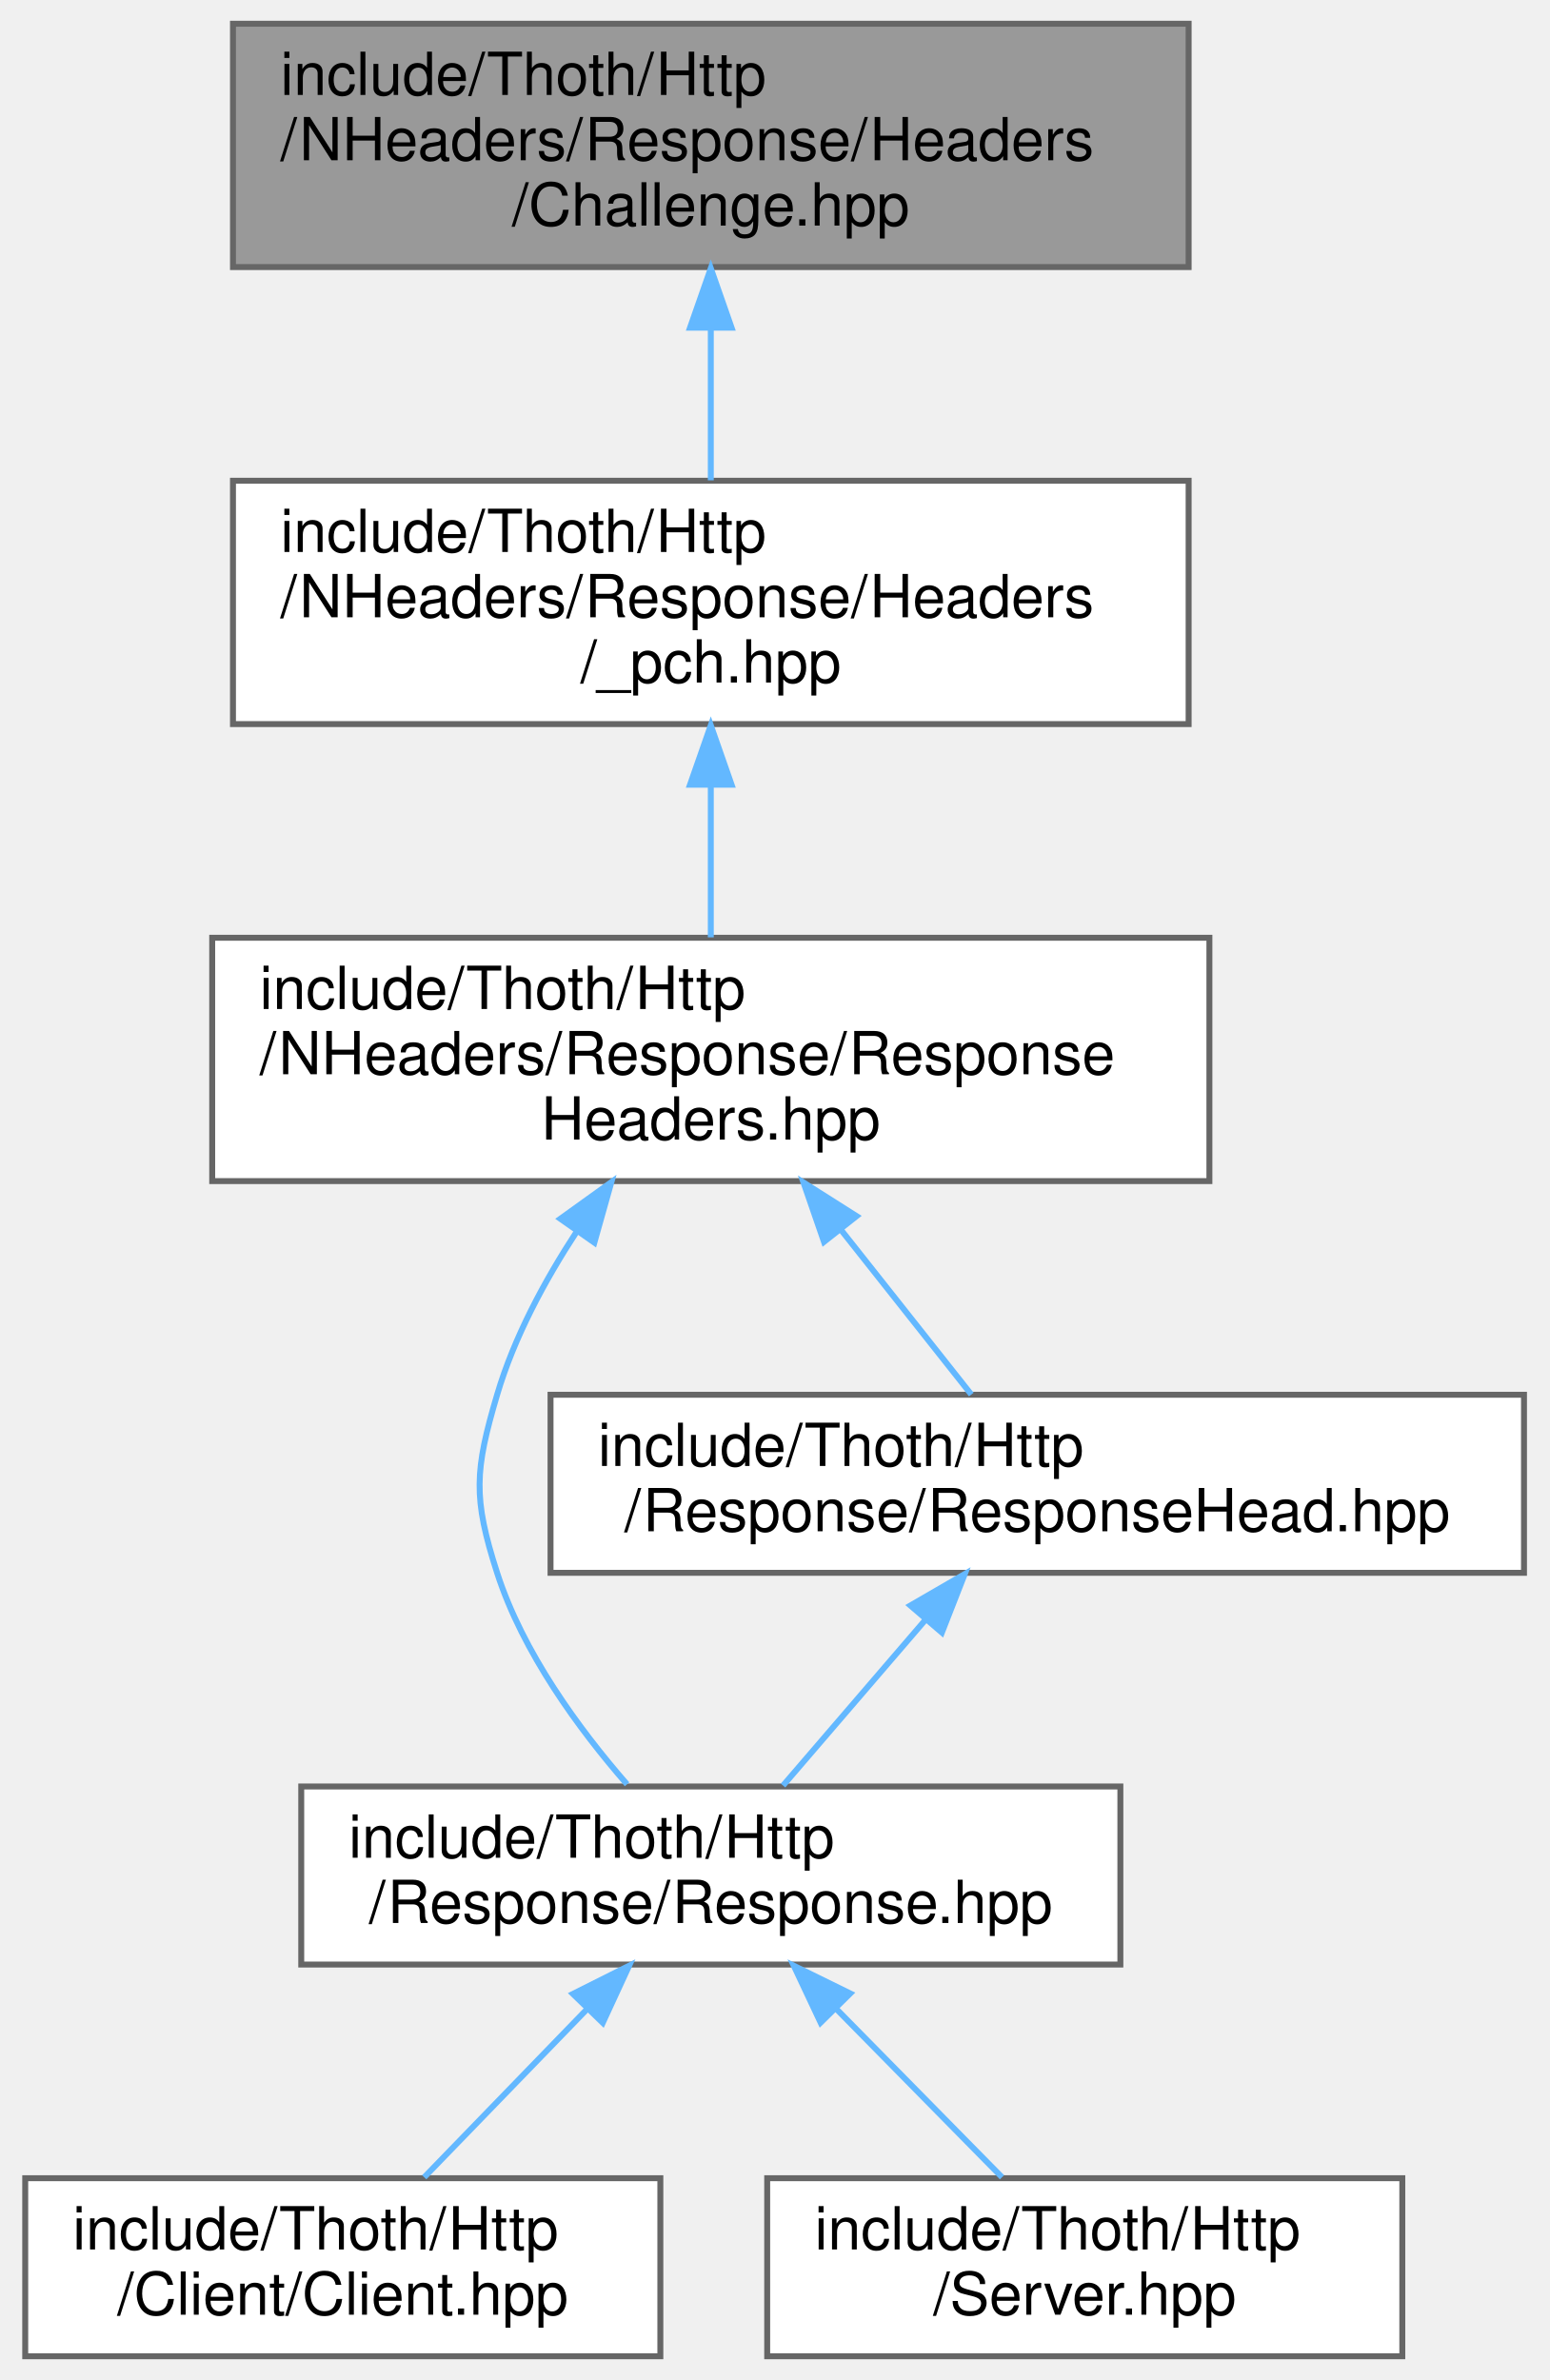
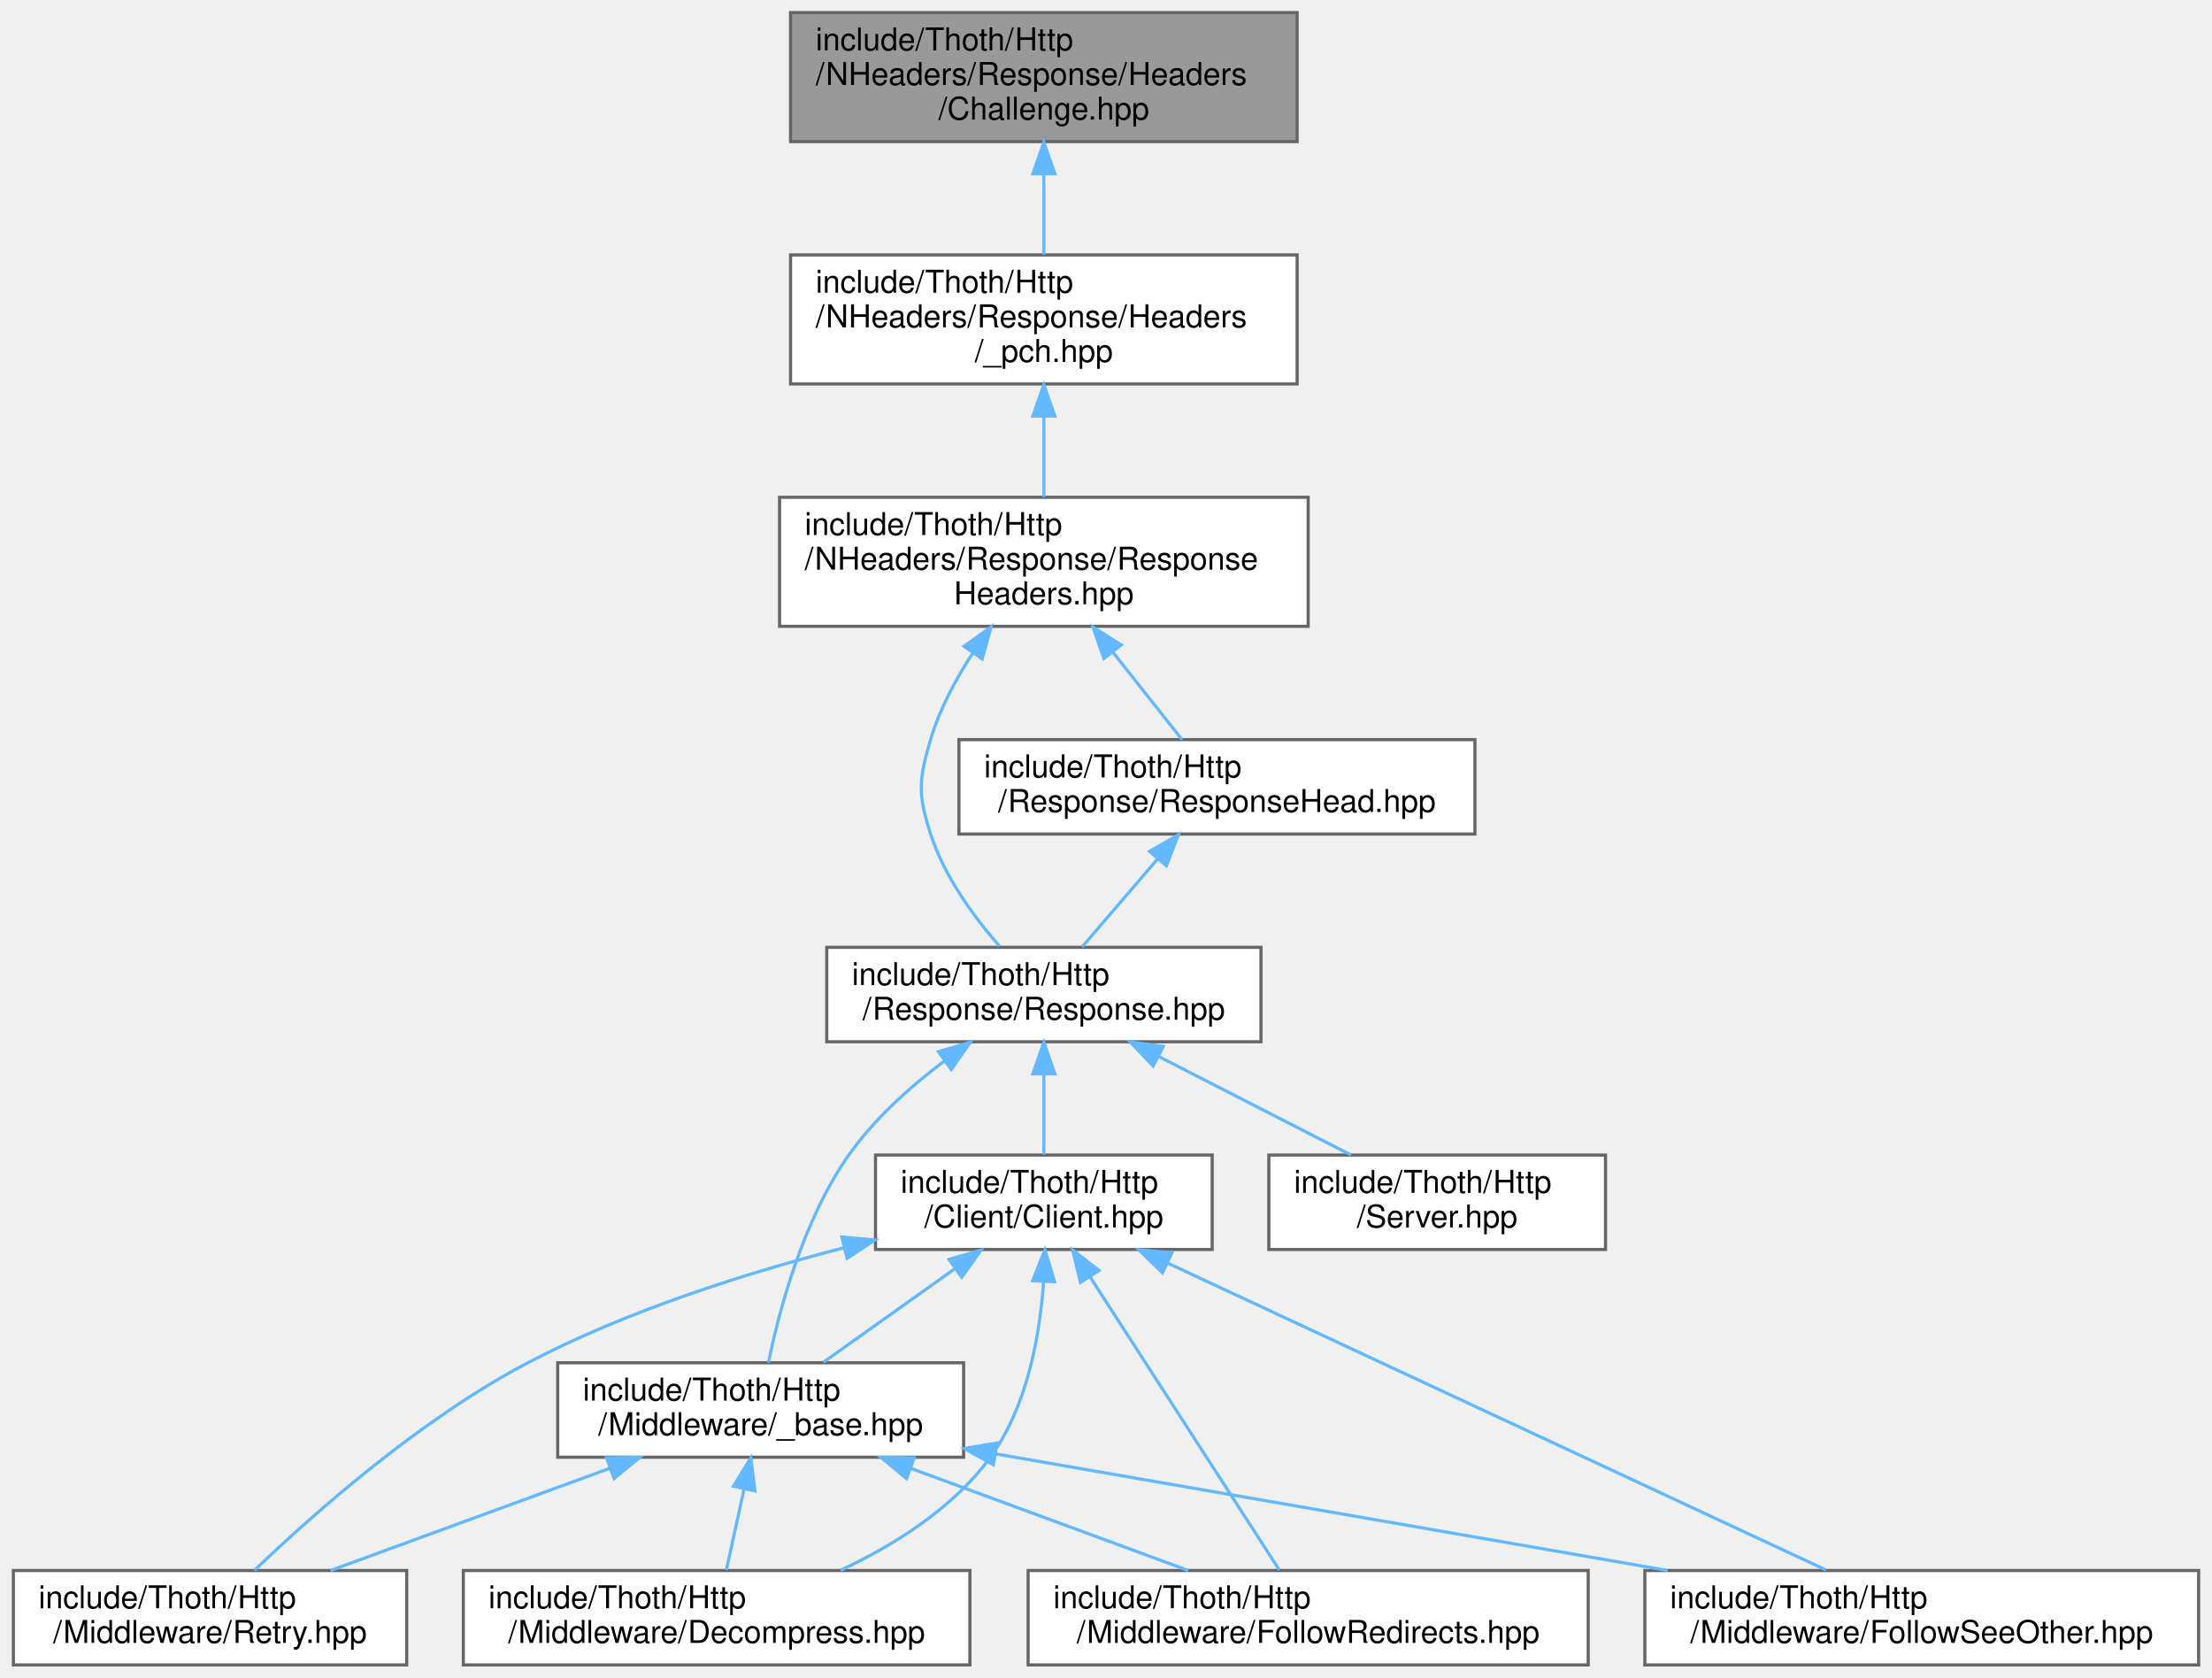
- <svg xmlns="http://www.w3.org/2000/svg" xmlns:xlink="http://www.w3.org/1999/xlink" width="261pt" height="401pt" viewBox="0.00 0.00 260.50 401.00">
-   <g id="graph0" class="graph" transform="scale(1 1) rotate(0) translate(4 397)">
+ <svg xmlns="http://www.w3.org/2000/svg" xmlns:xlink="http://www.w3.org/1999/xlink" width="703pt" height="533pt" viewBox="0.00 0.00 702.50 533.00">
+   <g id="graph0" class="graph" transform="scale(1 1) rotate(0) translate(4 529)">
    <g id="Node000001" class="node">
      <g id="a_Node000001">
        <a xlink:title=" ">
-           <polygon fill="#999999" stroke="#666666" points="196,-393 35,-393 35,-352 196,-352 196,-393" />
-           <text text-anchor="start" x="43" y="-381" font-family="Helvetica,sans-Serif" font-size="10.00">include/Thoth/Http</text>
-           <text text-anchor="start" x="43" y="-370" font-family="Helvetica,sans-Serif" font-size="10.00">/NHeaders/Response/Headers</text>
-           <text text-anchor="middle" x="115.5" y="-359" font-family="Helvetica,sans-Serif" font-size="10.00">/Challenge.hpp</text>
+           <polygon fill="#999999" stroke="#666666" points="408,-525 247,-525 247,-484 408,-484 408,-525" />
+           <text text-anchor="start" x="255" y="-513" font-family="Helvetica,sans-Serif" font-size="10.00">include/Thoth/Http</text>
+           <text text-anchor="start" x="255" y="-502" font-family="Helvetica,sans-Serif" font-size="10.00">/NHeaders/Response/Headers</text>
+           <text text-anchor="middle" x="327.5" y="-491" font-family="Helvetica,sans-Serif" font-size="10.00">/Challenge.hpp</text>
        </a>
      </g>
    </g>
    <g id="Node000002" class="node">
      <g id="a_Node000002">
        <a xlink:href="_response_2_headers_2__pch_8hpp.html" target="_top" xlink:title=" ">
-           <polygon fill="white" stroke="#666666" points="196,-316 35,-316 35,-275 196,-275 196,-316" />
-           <text text-anchor="start" x="43" y="-304" font-family="Helvetica,sans-Serif" font-size="10.00">include/Thoth/Http</text>
-           <text text-anchor="start" x="43" y="-293" font-family="Helvetica,sans-Serif" font-size="10.00">/NHeaders/Response/Headers</text>
-           <text text-anchor="middle" x="115.5" y="-282" font-family="Helvetica,sans-Serif" font-size="10.00">/_pch.hpp</text>
+           <polygon fill="white" stroke="#666666" points="408,-448 247,-448 247,-407 408,-407 408,-448" />
+           <text text-anchor="start" x="255" y="-436" font-family="Helvetica,sans-Serif" font-size="10.00">include/Thoth/Http</text>
+           <text text-anchor="start" x="255" y="-425" font-family="Helvetica,sans-Serif" font-size="10.00">/NHeaders/Response/Headers</text>
+           <text text-anchor="middle" x="327.5" y="-414" font-family="Helvetica,sans-Serif" font-size="10.00">/_pch.hpp</text>
        </a>
      </g>
    </g>
    <g id="edge1_Node000001_Node000002" class="edge">
      <g id="a_edge1_Node000001_Node000002">
        <a xlink:title=" ">
-           <path fill="none" stroke="#63b8ff" d="M115.5,-341.69C115.5,-333.08 115.5,-323.9 115.5,-316.07" />
-           <polygon fill="#63b8ff" stroke="#63b8ff" points="112,-341.79 115.5,-351.79 119,-341.79 112,-341.79" />
+           <path fill="none" stroke="#63b8ff" d="M327.5,-473.69C327.5,-465.08 327.5,-455.9 327.5,-448.07" />
+           <polygon fill="#63b8ff" stroke="#63b8ff" points="324,-473.79 327.5,-483.79 331,-473.79 324,-473.79" />
        </a>
      </g>
    </g>
    <g id="Node000003" class="node">
      <g id="a_Node000003">
        <a xlink:href="_response_headers_8hpp.html" target="_top" xlink:title=" ">
-           <polygon fill="white" stroke="#666666" points="199.5,-239 31.5,-239 31.5,-198 199.5,-198 199.5,-239" />
-           <text text-anchor="start" x="39.5" y="-227" font-family="Helvetica,sans-Serif" font-size="10.00">include/Thoth/Http</text>
-           <text text-anchor="start" x="39.5" y="-216" font-family="Helvetica,sans-Serif" font-size="10.00">/NHeaders/Response/Response</text>
-           <text text-anchor="middle" x="115.5" y="-205" font-family="Helvetica,sans-Serif" font-size="10.00">Headers.hpp</text>
+           <polygon fill="white" stroke="#666666" points="411.5,-371 243.5,-371 243.5,-330 411.5,-330 411.5,-371" />
+           <text text-anchor="start" x="251.5" y="-359" font-family="Helvetica,sans-Serif" font-size="10.00">include/Thoth/Http</text>
+           <text text-anchor="start" x="251.5" y="-348" font-family="Helvetica,sans-Serif" font-size="10.00">/NHeaders/Response/Response</text>
+           <text text-anchor="middle" x="327.5" y="-337" font-family="Helvetica,sans-Serif" font-size="10.00">Headers.hpp</text>
        </a>
      </g>
    </g>
    <g id="edge2_Node000002_Node000003" class="edge">
      <g id="a_edge2_Node000002_Node000003">
        <a xlink:title=" ">
-           <path fill="none" stroke="#63b8ff" d="M115.5,-264.69C115.5,-256.08 115.5,-246.9 115.5,-239.07" />
-           <polygon fill="#63b8ff" stroke="#63b8ff" points="112,-264.79 115.5,-274.79 119,-264.79 112,-264.79" />
+           <path fill="none" stroke="#63b8ff" d="M327.5,-396.69C327.5,-388.08 327.5,-378.9 327.5,-371.07" />
+           <polygon fill="#63b8ff" stroke="#63b8ff" points="324,-396.79 327.5,-406.79 331,-396.79 324,-396.79" />
        </a>
      </g>
    </g>
    <g id="Node000004" class="node">
      <g id="a_Node000004">
        <a xlink:href="_response_8hpp.html" target="_top" xlink:title=" ">
-           <polygon fill="white" stroke="#666666" points="184.5,-96 46.5,-96 46.5,-66 184.5,-66 184.5,-96" />
-           <text text-anchor="start" x="54.5" y="-84" font-family="Helvetica,sans-Serif" font-size="10.00">include/Thoth/Http</text>
-           <text text-anchor="middle" x="115.5" y="-73" font-family="Helvetica,sans-Serif" font-size="10.00">/Response/Response.hpp</text>
+           <polygon fill="white" stroke="#666666" points="396.5,-228 258.5,-228 258.5,-198 396.5,-198 396.5,-228" />
+           <text text-anchor="start" x="266.5" y="-216" font-family="Helvetica,sans-Serif" font-size="10.00">include/Thoth/Http</text>
+           <text text-anchor="middle" x="327.5" y="-205" font-family="Helvetica,sans-Serif" font-size="10.00">/Response/Response.hpp</text>
        </a>
      </g>
    </g>
    <g id="edge3_Node000003_Node000004" class="edge">
      <g id="a_edge3_Node000003_Node000004">
        <a xlink:title=" ">
-           <path fill="none" stroke="#63b8ff" d="M92.96,-189.57C87.47,-181.19 82.35,-171.64 79.5,-162 75.72,-149.21 75.41,-144.69 79.5,-132 83.83,-118.56 93.27,-105.69 101.39,-96.37" />
-           <polygon fill="#63b8ff" stroke="#63b8ff" points="90.15,-191.65 98.75,-197.83 95.88,-187.63 90.15,-191.65" />
-         </a>
-       </g>
-     </g>
-     <g id="Node000007" class="node">
-       <g id="a_Node000007">
+           <path fill="none" stroke="#63b8ff" d="M304.96,-321.57C299.47,-313.19 294.35,-303.64 291.5,-294 287.72,-281.21 287.41,-276.69 291.5,-264 295.83,-250.56 305.27,-237.69 313.39,-228.37" />
+           <polygon fill="#63b8ff" stroke="#63b8ff" points="302.15,-323.65 310.75,-329.83 307.88,-319.63 302.15,-323.65" />
+         </a>
+       </g>
+     </g>
+     <g id="Node000012" class="node">
+       <g id="a_Node000012">
        <a xlink:href="_response_head_8hpp.html" target="_top" xlink:title=" ">
-           <polygon fill="white" stroke="#666666" points="252.5,-162 88.5,-162 88.5,-132 252.5,-132 252.5,-162" />
-           <text text-anchor="start" x="96.5" y="-150" font-family="Helvetica,sans-Serif" font-size="10.00">include/Thoth/Http</text>
-           <text text-anchor="middle" x="170.5" y="-139" font-family="Helvetica,sans-Serif" font-size="10.00">/Response/ResponseHead.hpp</text>
-         </a>
-       </g>
-     </g>
-     <g id="edge6_Node000003_Node000007" class="edge">
-       <g id="a_edge6_Node000003_Node000007">
-         <a xlink:title=" ">
-           <path fill="none" stroke="#63b8ff" d="M137.51,-189.69C145.02,-180.19 153.11,-169.98 159.39,-162.04" />
-           <polygon fill="#63b8ff" stroke="#63b8ff" points="134.57,-187.76 131.11,-197.77 140.06,-192.1 134.57,-187.76" />
+           <polygon fill="white" stroke="#666666" points="464.5,-294 300.5,-294 300.5,-264 464.5,-264 464.5,-294" />
+           <text text-anchor="start" x="308.5" y="-282" font-family="Helvetica,sans-Serif" font-size="10.00">include/Thoth/Http</text>
+           <text text-anchor="middle" x="382.5" y="-271" font-family="Helvetica,sans-Serif" font-size="10.00">/Response/ResponseHead.hpp</text>
+         </a>
+       </g>
+     </g>
+     <g id="edge16_Node000003_Node000012" class="edge">
+       <g id="a_edge16_Node000003_Node000012">
+         <a xlink:title=" ">
+           <path fill="none" stroke="#63b8ff" d="M349.51,-321.69C357.02,-312.19 365.11,-301.98 371.39,-294.04" />
+           <polygon fill="#63b8ff" stroke="#63b8ff" points="346.57,-319.76 343.11,-329.77 352.06,-324.1 346.57,-319.76" />
        </a>
      </g>
    </g>
    <g id="Node000005" class="node">
      <g id="a_Node000005">
        <a xlink:href="_client_2_client_8hpp.html" target="_top" xlink:title=" ">
-           <polygon fill="white" stroke="#666666" points="107,-30 0,-30 0,0 107,0 107,-30" />
-           <text text-anchor="start" x="8" y="-18" font-family="Helvetica,sans-Serif" font-size="10.00">include/Thoth/Http</text>
-           <text text-anchor="middle" x="53.5" y="-7" font-family="Helvetica,sans-Serif" font-size="10.00">/Client/Client.hpp</text>
+           <polygon fill="white" stroke="#666666" points="381,-162 274,-162 274,-132 381,-132 381,-162" />
+           <text text-anchor="start" x="282" y="-150" font-family="Helvetica,sans-Serif" font-size="10.00">include/Thoth/Http</text>
+           <text text-anchor="middle" x="327.5" y="-139" font-family="Helvetica,sans-Serif" font-size="10.00">/Client/Client.hpp</text>
        </a>
      </g>
    </g>
    <g id="edge4_Node000004_Node000005" class="edge">
      <g id="a_edge4_Node000004_Node000005">
        <a xlink:title=" ">
-           <path fill="none" stroke="#63b8ff" d="M94.54,-58.37C85.53,-49.06 75.24,-38.44 67.22,-30.16" />
-           <polygon fill="#63b8ff" stroke="#63b8ff" points="92.27,-61.05 101.74,-65.8 97.3,-56.18 92.27,-61.05" />
+           <path fill="none" stroke="#63b8ff" d="M327.5,-187.54C327.5,-178.96 327.5,-169.61 327.5,-162.16" />
+           <polygon fill="#63b8ff" stroke="#63b8ff" points="324,-187.8 327.5,-197.8 331,-187.8 324,-187.8" />
+         </a>
+       </g>
+     </g>
+     <g id="Node000010" class="node">
+       <g id="a_Node000010">
+         <a xlink:href="_http_2_middleware_2__base_8hpp.html" target="_top" xlink:title=" ">
+           <polygon fill="white" stroke="#666666" points="302,-96 173,-96 173,-66 302,-66 302,-96" />
+           <text text-anchor="start" x="181" y="-84" font-family="Helvetica,sans-Serif" font-size="10.00">include/Thoth/Http</text>
+           <text text-anchor="middle" x="237.5" y="-73" font-family="Helvetica,sans-Serif" font-size="10.00">/Middleware/_base.hpp</text>
+         </a>
+       </g>
+     </g>
+     <g id="edge14_Node000004_Node000010" class="edge">
+       <g id="a_edge14_Node000004_Node000010">
+         <a xlink:title=" ">
+           <path fill="none" stroke="#63b8ff" d="M296.01,-192C285.13,-183.8 273.63,-173.53 265.5,-162 251.08,-141.56 243.46,-112.99 239.97,-96.1" />
+           <polygon fill="#63b8ff" stroke="#63b8ff" points="293.99,-194.86 304.15,-197.85 298.07,-189.17 293.99,-194.86" />
+         </a>
+       </g>
+     </g>
+     <g id="Node000011" class="node">
+       <g id="a_Node000011">
+         <a xlink:href="_server_8hpp.html" target="_top" xlink:title=" ">
+           <polygon fill="white" stroke="#666666" points="506,-162 399,-162 399,-132 506,-132 506,-162" />
+           <text text-anchor="start" x="407" y="-150" font-family="Helvetica,sans-Serif" font-size="10.00">include/Thoth/Http</text>
+           <text text-anchor="middle" x="452.5" y="-139" font-family="Helvetica,sans-Serif" font-size="10.00">/Server.hpp</text>
+         </a>
+       </g>
+     </g>
+     <g id="edge15_Node000004_Node000011" class="edge">
+       <g id="a_edge15_Node000004_Node000011">
+         <a xlink:title=" ">
+           <path fill="none" stroke="#63b8ff" d="M363.87,-193.38C383.43,-183.36 407.15,-171.22 425.13,-162.01" />
+           <polygon fill="#63b8ff" stroke="#63b8ff" points="362.24,-190.28 354.93,-197.95 365.43,-196.51 362.24,-190.28" />
        </a>
      </g>
    </g>
    <g id="Node000006" class="node">
      <g id="a_Node000006">
-         <a xlink:href="_server_8hpp.html" target="_top" xlink:title=" ">
-           <polygon fill="white" stroke="#666666" points="232,-30 125,-30 125,0 232,0 232,-30" />
-           <text text-anchor="start" x="133" y="-18" font-family="Helvetica,sans-Serif" font-size="10.00">include/Thoth/Http</text>
-           <text text-anchor="middle" x="178.5" y="-7" font-family="Helvetica,sans-Serif" font-size="10.00">/Server.hpp</text>
-         </a>
-       </g>
-     </g>
-     <g id="edge5_Node000004_Node000006" class="edge">
-       <g id="a_edge5_Node000004_Node000006">
-         <a xlink:title=" ">
-           <path fill="none" stroke="#63b8ff" d="M136.52,-58.65C145.75,-49.27 156.33,-38.53 164.56,-30.16" />
-           <polygon fill="#63b8ff" stroke="#63b8ff" points="134,-56.21 129.48,-65.8 138.99,-61.13 134,-56.21" />
-         </a>
-       </g>
-     </g>
-     <g id="edge7_Node000007_Node000004" class="edge">
-       <g id="a_edge7_Node000007_Node000004">
-         <a xlink:title=" ">
-           <path fill="none" stroke="#63b8ff" d="M151.67,-124.09C143.73,-114.85 134.72,-104.36 127.67,-96.16" />
-           <polygon fill="#63b8ff" stroke="#63b8ff" points="149.12,-126.49 158.29,-131.8 154.43,-121.93 149.12,-126.49" />
+         <a xlink:href="_decompress_8hpp.html" target="_top" xlink:title=" ">
+           <polygon fill="white" stroke="#666666" points="304,-30 143,-30 143,0 304,0 304,-30" />
+           <text text-anchor="start" x="151" y="-18" font-family="Helvetica,sans-Serif" font-size="10.00">include/Thoth/Http</text>
+           <text text-anchor="middle" x="223.5" y="-7" font-family="Helvetica,sans-Serif" font-size="10.00">/Middleware/Decompress.hpp</text>
+         </a>
+       </g>
+     </g>
+     <g id="edge5_Node000005_Node000006" class="edge">
+       <g id="a_edge5_Node000005_Node000006">
+         <a xlink:title=" ">
+           <path fill="none" stroke="#63b8ff" d="M327.41,-121.61C326.2,-104.58 322.22,-82.1 310.5,-66 298.71,-49.8 279.95,-38.07 262.87,-30.06" />
+           <polygon fill="#63b8ff" stroke="#63b8ff" points="323.92,-122.05 327.85,-131.89 330.91,-121.75 323.92,-122.05" />
+         </a>
+       </g>
+     </g>
+     <g id="Node000007" class="node">
+       <g id="a_Node000007">
+         <a xlink:href="_follow_redirects_8hpp.html" target="_top" xlink:title=" ">
+           <polygon fill="white" stroke="#666666" points="500.5,-30 322.5,-30 322.5,0 500.5,0 500.5,-30" />
+           <text text-anchor="start" x="330.5" y="-18" font-family="Helvetica,sans-Serif" font-size="10.00">include/Thoth/Http</text>
+           <text text-anchor="middle" x="411.5" y="-7" font-family="Helvetica,sans-Serif" font-size="10.00">/Middleware/FollowRedirects.hpp</text>
+         </a>
+       </g>
+     </g>
+     <g id="edge6_Node000005_Node000007" class="edge">
+       <g id="a_edge6_Node000005_Node000007">
+         <a xlink:title=" ">
+           <path fill="none" stroke="#63b8ff" d="M342.3,-123.1C359.66,-96.23 387.92,-52.5 402.36,-30.14" />
+           <polygon fill="#63b8ff" stroke="#63b8ff" points="339.14,-121.54 336.65,-131.84 345.02,-125.34 339.14,-121.54" />
+         </a>
+       </g>
+     </g>
+     <g id="Node000008" class="node">
+       <g id="a_Node000008">
+         <a xlink:href="_follow_see_other_8hpp.html" target="_top" xlink:title=" ">
+           <polygon fill="white" stroke="#666666" points="694.5,-30 518.5,-30 518.5,0 694.5,0 694.5,-30" />
+           <text text-anchor="start" x="526.5" y="-18" font-family="Helvetica,sans-Serif" font-size="10.00">include/Thoth/Http</text>
+           <text text-anchor="middle" x="606.5" y="-7" font-family="Helvetica,sans-Serif" font-size="10.00">/Middleware/FollowSeeOther.hpp</text>
+         </a>
+       </g>
+     </g>
+     <g id="edge7_Node000005_Node000008" class="edge">
+       <g id="a_edge7_Node000005_Node000008">
+         <a xlink:title=" ">
+           <path fill="none" stroke="#63b8ff" d="M366.91,-127.64C423.15,-101.43 525.26,-53.85 576.08,-30.17" />
+           <polygon fill="#63b8ff" stroke="#63b8ff" points="365.21,-124.57 357.62,-131.96 368.17,-130.91 365.21,-124.57" />
+         </a>
+       </g>
+     </g>
+     <g id="Node000009" class="node">
+       <g id="a_Node000009">
+         <a xlink:href="_retry_8hpp.html" target="_top" xlink:title=" ">
+           <polygon fill="white" stroke="#666666" points="125,-30 0,-30 0,0 125,0 125,-30" />
+           <text text-anchor="start" x="8" y="-18" font-family="Helvetica,sans-Serif" font-size="10.00">include/Thoth/Http</text>
+           <text text-anchor="middle" x="62.5" y="-7" font-family="Helvetica,sans-Serif" font-size="10.00">/Middleware/Retry.hpp</text>
+         </a>
+       </g>
+     </g>
+     <g id="edge8_Node000005_Node000009" class="edge">
+       <g id="a_edge8_Node000005_Node000009">
+         <a xlink:title=" ">
+           <path fill="none" stroke="#63b8ff" d="M263.91,-132.52C232.58,-124.43 194.9,-112.46 163.5,-96 129.23,-78.03 95.15,-47.81 76.66,-30.11" />
+           <polygon fill="#63b8ff" stroke="#63b8ff" points="263.28,-135.97 273.84,-135.01 264.99,-129.18 263.28,-135.97" />
+         </a>
+       </g>
+     </g>
+     <g id="edge9_Node000005_Node000010" class="edge">
+       <g id="a_edge9_Node000005_Node000010">
+         <a xlink:title=" ">
+           <path fill="none" stroke="#63b8ff" d="M299.03,-125.75C285.49,-116.13 269.64,-104.86 257.42,-96.16" />
+           <polygon fill="#63b8ff" stroke="#63b8ff" points="297.35,-128.85 307.53,-131.8 301.4,-123.15 297.35,-128.85" />
+         </a>
+       </g>
+     </g>
+     <g id="edge10_Node000010_Node000006" class="edge">
+       <g id="a_edge10_Node000010_Node000006">
+         <a xlink:title=" ">
+           <path fill="none" stroke="#63b8ff" d="M232.21,-55.83C230.32,-47.17 228.25,-37.7 226.6,-30.16" />
+           <polygon fill="#63b8ff" stroke="#63b8ff" points="228.84,-56.78 234.39,-65.8 235.68,-55.28 228.84,-56.78" />
+         </a>
+       </g>
+     </g>
+     <g id="edge11_Node000010_Node000007" class="edge">
+       <g id="a_edge11_Node000010_Node000007">
+         <a xlink:title=" ">
+           <path fill="none" stroke="#63b8ff" d="M285.2,-62.46C312.96,-52.25 347.47,-39.55 373.4,-30.01" />
+           <polygon fill="#63b8ff" stroke="#63b8ff" points="283.86,-59.22 275.69,-65.95 286.28,-65.79 283.86,-59.22" />
+         </a>
+       </g>
+     </g>
+     <g id="edge12_Node000010_Node000008" class="edge">
+       <g id="a_edge12_Node000010_Node000008">
+         <a xlink:title=" ">
+           <path fill="none" stroke="#63b8ff" d="M312.3,-67.03C374.28,-56.28 462.19,-41.03 525.75,-30.01" />
+           <polygon fill="#63b8ff" stroke="#63b8ff" points="311.45,-63.62 302.2,-68.78 312.65,-70.52 311.45,-63.62" />
+         </a>
+       </g>
+     </g>
+     <g id="edge13_Node000010_Node000009" class="edge">
+       <g id="a_edge13_Node000010_Node000009">
+         <a xlink:title=" ">
+           <path fill="none" stroke="#63b8ff" d="M189.53,-62.46C161.61,-52.25 126.9,-39.55 100.81,-30.01" />
+           <polygon fill="#63b8ff" stroke="#63b8ff" points="188.5,-65.81 199.1,-65.95 190.91,-59.23 188.5,-65.81" />
+         </a>
+       </g>
+     </g>
+     <g id="edge17_Node000012_Node000004" class="edge">
+       <g id="a_edge17_Node000012_Node000004">
+         <a xlink:title=" ">
+           <path fill="none" stroke="#63b8ff" d="M363.67,-256.09C355.73,-246.85 346.72,-236.36 339.67,-228.16" />
+           <polygon fill="#63b8ff" stroke="#63b8ff" points="361.12,-258.49 370.29,-263.8 366.43,-253.93 361.12,-258.49" />
        </a>
      </g>
    </g>
  </g>
</svg>
